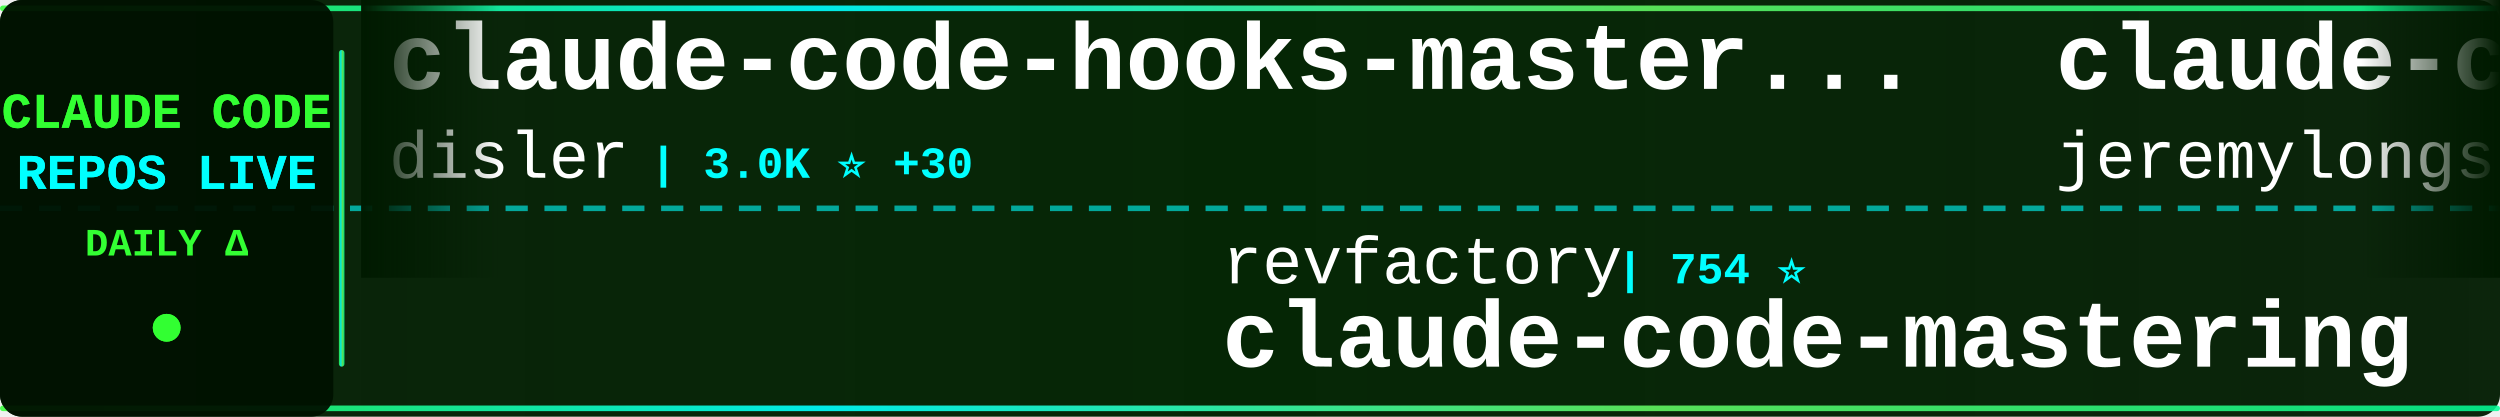
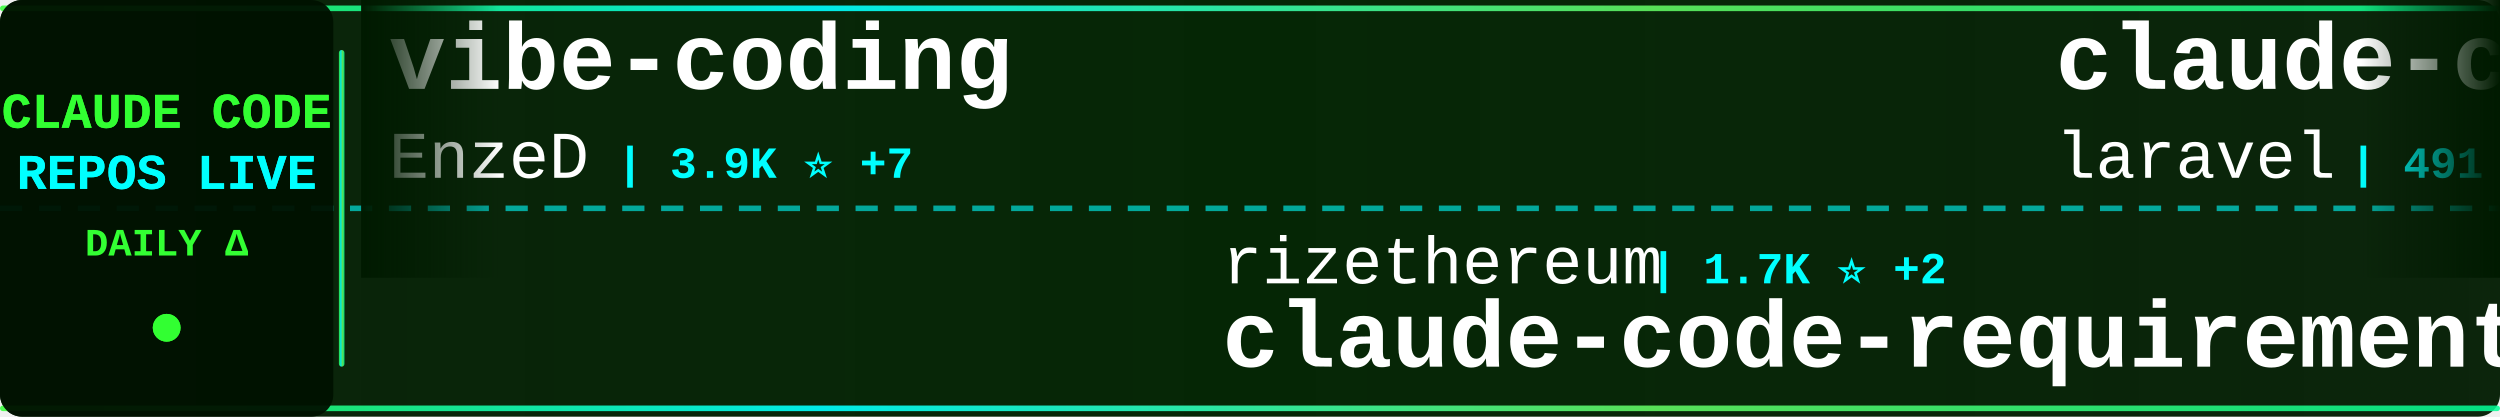
<svg xmlns="http://www.w3.org/2000/svg" width="900" height="150">
  <defs>
    <linearGradient id="tickerBg" x1="0%" y1="0%" x2="100%" y2="0%">
      <stop offset="0%" style="stop-color:#001a00;stop-opacity:0.95" />
      <stop offset="50%" style="stop-color:#002200;stop-opacity:0.98" />
      <stop offset="100%" style="stop-color:#001a00;stop-opacity:0.95" />
    </linearGradient>
    <linearGradient id="borderGrad" x1="0%" y1="0%" x2="100%" y2="0%">
      <stop offset="0%" style="stop-color:#33ff33;stop-opacity:0.85">
        <animate attributeName="stop-opacity" values="0.85;1;0.85" dur="2s" repeatCount="indefinite" />
      </stop>
      <stop offset="33%" style="stop-color:#00ffff;stop-opacity:0.9">
        <animate attributeName="stop-opacity" values="0.9;1;0.9" dur="2.2s" repeatCount="indefinite" />
      </stop>
      <stop offset="66%" style="stop-color:#66ff66;stop-opacity:0.85">
        <animate attributeName="stop-opacity" values="0.85;1;0.85" dur="1.8s" repeatCount="indefinite" />
      </stop>
      <stop offset="100%" style="stop-color:#00ff99;stop-opacity:0.85">
        <animate attributeName="stop-opacity" values="0.85;1;0.85" dur="2s" repeatCount="indefinite" />
      </stop>
    </linearGradient>
    <filter id="textGlow">
      <feGaussianBlur stdDeviation="0.1" result="coloredBlur" />
      <feMerge>
        <feMergeNode in="coloredBlur" />
        <feMergeNode in="SourceGraphic" />
      </feMerge>
    </filter>
    <filter id="metricGlow">
      <feGaussianBlur stdDeviation="0.2" result="coloredBlur" />
      <feMerge>
        <feMergeNode in="coloredBlur" />
        <feMergeNode in="SourceGraphic" />
      </feMerge>
    </filter>
    <linearGradient id="leftFade" x1="0%" y1="0%" x2="100%" y2="0%">
      <stop offset="0%" style="stop-color:#001a00;stop-opacity:1" />
      <stop offset="100%" style="stop-color:#001a00;stop-opacity:0" />
    </linearGradient>
    <linearGradient id="rightFade" x1="0%" y1="0%" x2="100%" y2="0%">
      <stop offset="0%" style="stop-color:#001a00;stop-opacity:0" />
      <stop offset="100%" style="stop-color:#001a00;stop-opacity:1" />
    </linearGradient>
  </defs>
  <rect width="900" height="150" fill="url(#tickerBg)" rx="8" />
  <rect x="0" y="2" width="900" height="2" fill="url(#borderGrad)" rx="1" />
  <rect x="0" y="146" width="900" height="2" fill="url(#borderGrad)" rx="1" />
  <line x1="0" y1="75" x2="900" y2="75" stroke="#00ffff" stroke-width="2" stroke-dasharray="8 6" opacity="0.6" />
  <rect x="0" y="0" width="120" height="150" fill="#001100" opacity="0.95" rx="8" />
  <text x="60" y="46" font-family="'Courier New', monospace" font-size="18" font-weight="bold" fill="#33ff33" text-anchor="middle" filter="url(#textGlow)">
    CLAUDE CODE
  </text>
  <text x="60" y="68" font-family="'Courier New', monospace" font-size="18" font-weight="bold" fill="#00ffff" text-anchor="middle" filter="url(#textGlow)">
    REPOS LIVE
  </text>
  <text x="60" y="92" font-family="'Courier New', monospace" font-size="14" font-weight="bold" fill="#33ff33" text-anchor="middle">
    DAILY Δ
  </text>
  <circle cx="60" cy="118" r="5" fill="#33ff33" filter="url(#metricGlow)">
    <animate attributeName="r" values="4;6;4" dur="1.5s" repeatCount="indefinite" />
    <animate attributeName="opacity" values="0.6;1;0.6" dur="1.5s" repeatCount="indefinite" />
  </circle>
  <rect x="122" y="18" width="2" height="114" fill="url(#borderGrad)" rx="1" />
  <clipPath id="tickerClip">
    <rect x="130" y="0" width="770" height="150" />
  </clipPath>
  <g clip-path="url(#tickerClip)">
    <g id="tickerItems">
      <animateTransform attributeName="transform" attributeType="XML" type="translate" from="0 0" to="-3000 0" dur="54s" repeatCount="indefinite" />
      <g transform="translate(0, 0)">
-         <text x="140" y="32" font-family="'Courier New', monospace" font-size="34" font-weight="bold" fill="#ffffff">claude-code-hooks-master...</text>
-         <text x="140" y="64" font-family="'Courier New', monospace" font-size="24" font-weight="normal" fill="#ffffff" opacity="1.0">disler</text>
-         <text x="234" y="64" font-family="'Courier New', monospace" font-size="16" font-weight="bold" fill="#00ffff"> | 3.0K ⭐ +30</text>
+         <text x="140" y="32" font-family="'Courier New', monospace" font-size="34" font-weight="bold" fill="#ffffff">vibe-coding</text>
+         <text x="140" y="64" font-family="'Courier New', monospace" font-size="24" font-weight="normal" fill="#ffffff" opacity="1.0">EnzeD</text>
+         <text x="222" y="64" font-family="'Courier New', monospace" font-size="16" font-weight="bold" fill="#00ffff"> | 3.9K ⭐ +7</text>
      </g>
      <g transform="translate(300, 0)">
-         <text x="140" y="102" font-family="'Courier New', monospace" font-size="24" font-weight="normal" fill="#ffffff" opacity="1.0">revfactory</text>
-         <text x="282" y="102" font-family="'Courier New', monospace" font-size="16" font-weight="bold" fill="#00ffff"> | 754 ⭐</text>
-         <text x="140" y="132" font-family="'Courier New', monospace" font-size="34" font-weight="bold" fill="#ffffff">claude-code-mastering</text>
+         <text x="140" y="102" font-family="'Courier New', monospace" font-size="24" font-weight="normal" fill="#ffffff" opacity="1.0">rizethereum</text>
+         <text x="294" y="102" font-family="'Courier New', monospace" font-size="16" font-weight="bold" fill="#00ffff"> | 1.7K ⭐ +2</text>
+         <text x="140" y="132" font-family="'Courier New', monospace" font-size="34" font-weight="bold" fill="#ffffff">claude-code-requirements...</text>
      </g>
      <g transform="translate(600, 0)">
-         <text x="140" y="32" font-family="'Courier New', monospace" font-size="34" font-weight="bold" fill="#ffffff">claude-code-plugins-plus...</text>
-         <text x="140" y="64" font-family="'Courier New', monospace" font-size="24" font-weight="normal" fill="#ffffff" opacity="1.0">jeremylongshore</text>
-         <text x="342" y="64" font-family="'Courier New', monospace" font-size="16" font-weight="bold" fill="#00ffff"> | 1.4K ⭐ +11</text>
+         <text x="140" y="32" font-family="'Courier New', monospace" font-size="34" font-weight="bold" fill="#ffffff">claude-code</text>
+         <text x="140" y="64" font-family="'Courier New', monospace" font-size="24" font-weight="normal" fill="#ffffff" opacity="1.0">laravel</text>
+         <text x="246" y="64" font-family="'Courier New', monospace" font-size="16" font-weight="bold" fill="#00ffff"> | 491 ⭐ +1</text>
      </g>
      <g transform="translate(900, 0)">
-         <text x="140" y="102" font-family="'Courier New', monospace" font-size="24" font-weight="normal" fill="#ffffff" opacity="1.0">Njengah</text>
-         <text x="246" y="102" font-family="'Courier New', monospace" font-size="16" font-weight="bold" fill="#00ffff"> | 1.3K ⭐ +7</text>
-         <text x="140" y="132" font-family="'Courier New', monospace" font-size="34" font-weight="bold" fill="#ffffff">claude-code-cheat-sheet</text>
+         <text x="140" y="102" font-family="'Courier New', monospace" font-size="24" font-weight="normal" fill="#ffffff" opacity="1.0">github</text>
+         <text x="234" y="102" font-family="'Courier New', monospace" font-size="16" font-weight="bold" fill="#00ffff"> | 69.6K ⭐ +216</text>
+         <text x="140" y="132" font-family="'Courier New', monospace" font-size="34" font-weight="bold" fill="#ffffff">spec-kit</text>
      </g>
      <g transform="translate(1200, 0)">
-         <text x="140" y="32" font-family="'Courier New', monospace" font-size="34" font-weight="bold" fill="#ffffff">vibe-kanban</text>
-         <text x="140" y="64" font-family="'Courier New', monospace" font-size="24" font-weight="normal" fill="#ffffff" opacity="1.0">BloopAI</text>
-         <text x="246" y="64" font-family="'Courier New', monospace" font-size="16" font-weight="bold" fill="#00ffff"> | 21.2K ⭐ +73</text>
+         <text x="140" y="32" font-family="'Courier New', monospace" font-size="34" font-weight="bold" fill="#ffffff">claude-code-pm-course</text>
+         <text x="140" y="64" font-family="'Courier New', monospace" font-size="24" font-weight="normal" fill="#ffffff" opacity="1.0">carlvellotti</text>
+         <text x="306" y="64" font-family="'Courier New', monospace" font-size="16" font-weight="bold" fill="#00ffff"> | 1.3K ⭐ +95</text>
      </g>
      <g transform="translate(1500, 0)">
-         <text x="140" y="102" font-family="'Courier New', monospace" font-size="24" font-weight="normal" fill="#ffffff" opacity="1.0">cixingguangming55555</text>
-         <text x="402" y="102" font-family="'Courier New', monospace" font-size="16" font-weight="bold" fill="#00ffff"> | 2.5K ⭐</text>
-         <text x="140" y="132" font-family="'Courier New', monospace" font-size="34" font-weight="bold" fill="#ffffff">wechat-bot</text>
+         <text x="140" y="102" font-family="'Courier New', monospace" font-size="24" font-weight="normal" fill="#ffffff" opacity="1.0">MadAppGang</text>
+         <text x="282" y="102" font-family="'Courier New', monospace" font-size="16" font-weight="bold" fill="#00ffff"> | 227 ⭐ +1</text>
+         <text x="140" y="132" font-family="'Courier New', monospace" font-size="34" font-weight="bold" fill="#ffffff">claude-code</text>
      </g>
      <g transform="translate(1800, 0)">
        <text x="140" y="32" font-family="'Courier New', monospace" font-size="34" font-weight="bold" fill="#ffffff">claude-code-hooks-multi-...</text>
        <text x="140" y="64" font-family="'Courier New', monospace" font-size="24" font-weight="normal" fill="#ffffff" opacity="1.0">disler</text>
-         <text x="234" y="64" font-family="'Courier New', monospace" font-size="16" font-weight="bold" fill="#00ffff"> | 1.1K ⭐ +8</text>
+         <text x="234" y="64" font-family="'Courier New', monospace" font-size="16" font-weight="bold" fill="#00ffff"> | 1.1K ⭐ +9</text>
      </g>
      <g transform="translate(2100, 0)">
-         <text x="140" y="102" font-family="'Courier New', monospace" font-size="24" font-weight="normal" fill="#ffffff" opacity="1.0">shareAI-lab</text>
-         <text x="294" y="102" font-family="'Courier New', monospace" font-size="16" font-weight="bold" fill="#00ffff"> | 17.0K ⭐ +59</text>
-         <text x="140" y="132" font-family="'Courier New', monospace" font-size="34" font-weight="bold" fill="#ffffff">learn-claude-code</text>
+         <text x="140" y="102" font-family="'Courier New', monospace" font-size="24" font-weight="normal" fill="#ffffff" opacity="1.0">numman-ali</text>
+         <text x="282" y="102" font-family="'Courier New', monospace" font-size="16" font-weight="bold" fill="#00ffff"> | 8.2K ⭐ +30</text>
+         <text x="140" y="132" font-family="'Courier New', monospace" font-size="34" font-weight="bold" fill="#ffffff">openskills</text>
      </g>
      <g transform="translate(2400, 0)">
-         <text x="140" y="32" font-family="'Courier New', monospace" font-size="34" font-weight="bold" fill="#ffffff">Claude-Code-Workflow</text>
-         <text x="140" y="64" font-family="'Courier New', monospace" font-size="24" font-weight="normal" fill="#ffffff" opacity="1.0">catlog22</text>
-         <text x="258" y="64" font-family="'Courier New', monospace" font-size="16" font-weight="bold" fill="#00ffff"> | 1.3K ⭐ +3</text>
+         <text x="140" y="32" font-family="'Courier New', monospace" font-size="34" font-weight="bold" fill="#ffffff">claude-code-best-practic...</text>
+         <text x="140" y="64" font-family="'Courier New', monospace" font-size="24" font-weight="normal" fill="#ffffff" opacity="1.0">shanraisshan</text>
+         <text x="306" y="64" font-family="'Courier New', monospace" font-size="16" font-weight="bold" fill="#00ffff"> | 2.5K ⭐ +60</text>
      </g>
      <g transform="translate(2700, 0)">
        <text x="140" y="102" font-family="'Courier New', monospace" font-size="24" font-weight="normal" fill="#ffffff" opacity="1.0">anthropics</text>
-         <text x="282" y="102" font-family="'Courier New', monospace" font-size="16" font-weight="bold" fill="#00ffff"> | 1.4K ⭐ +9</text>
-         <text x="140" y="132" font-family="'Courier New', monospace" font-size="34" font-weight="bold" fill="#ffffff">claude-agent-sdk-demos</text>
+         <text x="282" y="102" font-family="'Courier New', monospace" font-size="16" font-weight="bold" fill="#00ffff"> | 69.5K ⭐ +565</text>
+         <text x="140" y="132" font-family="'Courier New', monospace" font-size="34" font-weight="bold" fill="#ffffff">skills</text>
      </g>
      <g transform="translate(3000, 0)">
-         <text x="140" y="32" font-family="'Courier New', monospace" font-size="34" font-weight="bold" fill="#ffffff">claude-code-hooks-master...</text>
-         <text x="140" y="64" font-family="'Courier New', monospace" font-size="24" font-weight="normal" fill="#ffffff" opacity="1.0">disler</text>
-         <text x="234" y="64" font-family="'Courier New', monospace" font-size="16" font-weight="bold" fill="#00ffff"> | 3.0K ⭐ +30</text>
+         <text x="140" y="32" font-family="'Courier New', monospace" font-size="34" font-weight="bold" fill="#ffffff">vibe-coding</text>
+         <text x="140" y="64" font-family="'Courier New', monospace" font-size="24" font-weight="normal" fill="#ffffff" opacity="1.0">EnzeD</text>
+         <text x="222" y="64" font-family="'Courier New', monospace" font-size="16" font-weight="bold" fill="#00ffff"> | 3.9K ⭐ +7</text>
      </g>
      <g transform="translate(3300, 0)">
-         <text x="140" y="102" font-family="'Courier New', monospace" font-size="24" font-weight="normal" fill="#ffffff" opacity="1.0">revfactory</text>
-         <text x="282" y="102" font-family="'Courier New', monospace" font-size="16" font-weight="bold" fill="#00ffff"> | 754 ⭐</text>
-         <text x="140" y="132" font-family="'Courier New', monospace" font-size="34" font-weight="bold" fill="#ffffff">claude-code-mastering</text>
+         <text x="140" y="102" font-family="'Courier New', monospace" font-size="24" font-weight="normal" fill="#ffffff" opacity="1.0">rizethereum</text>
+         <text x="294" y="102" font-family="'Courier New', monospace" font-size="16" font-weight="bold" fill="#00ffff"> | 1.7K ⭐ +2</text>
+         <text x="140" y="132" font-family="'Courier New', monospace" font-size="34" font-weight="bold" fill="#ffffff">claude-code-requirements...</text>
      </g>
      <g transform="translate(3600, 0)">
-         <text x="140" y="32" font-family="'Courier New', monospace" font-size="34" font-weight="bold" fill="#ffffff">claude-code-plugins-plus...</text>
-         <text x="140" y="64" font-family="'Courier New', monospace" font-size="24" font-weight="normal" fill="#ffffff" opacity="1.0">jeremylongshore</text>
-         <text x="342" y="64" font-family="'Courier New', monospace" font-size="16" font-weight="bold" fill="#00ffff"> | 1.4K ⭐ +11</text>
+         <text x="140" y="32" font-family="'Courier New', monospace" font-size="34" font-weight="bold" fill="#ffffff">claude-code</text>
+         <text x="140" y="64" font-family="'Courier New', monospace" font-size="24" font-weight="normal" fill="#ffffff" opacity="1.0">laravel</text>
+         <text x="246" y="64" font-family="'Courier New', monospace" font-size="16" font-weight="bold" fill="#00ffff"> | 491 ⭐ +1</text>
      </g>
      <g transform="translate(3900, 0)">
-         <text x="140" y="102" font-family="'Courier New', monospace" font-size="24" font-weight="normal" fill="#ffffff" opacity="1.0">Njengah</text>
-         <text x="246" y="102" font-family="'Courier New', monospace" font-size="16" font-weight="bold" fill="#00ffff"> | 1.3K ⭐ +7</text>
-         <text x="140" y="132" font-family="'Courier New', monospace" font-size="34" font-weight="bold" fill="#ffffff">claude-code-cheat-sheet</text>
+         <text x="140" y="102" font-family="'Courier New', monospace" font-size="24" font-weight="normal" fill="#ffffff" opacity="1.0">github</text>
+         <text x="234" y="102" font-family="'Courier New', monospace" font-size="16" font-weight="bold" fill="#00ffff"> | 69.6K ⭐ +216</text>
+         <text x="140" y="132" font-family="'Courier New', monospace" font-size="34" font-weight="bold" fill="#ffffff">spec-kit</text>
      </g>
    </g>
  </g>
  <rect x="130" y="0" width="50" height="100" fill="url(#leftFade)" />
  <rect x="850" y="0" width="50" height="100" fill="url(#rightFade)" />
</svg>
